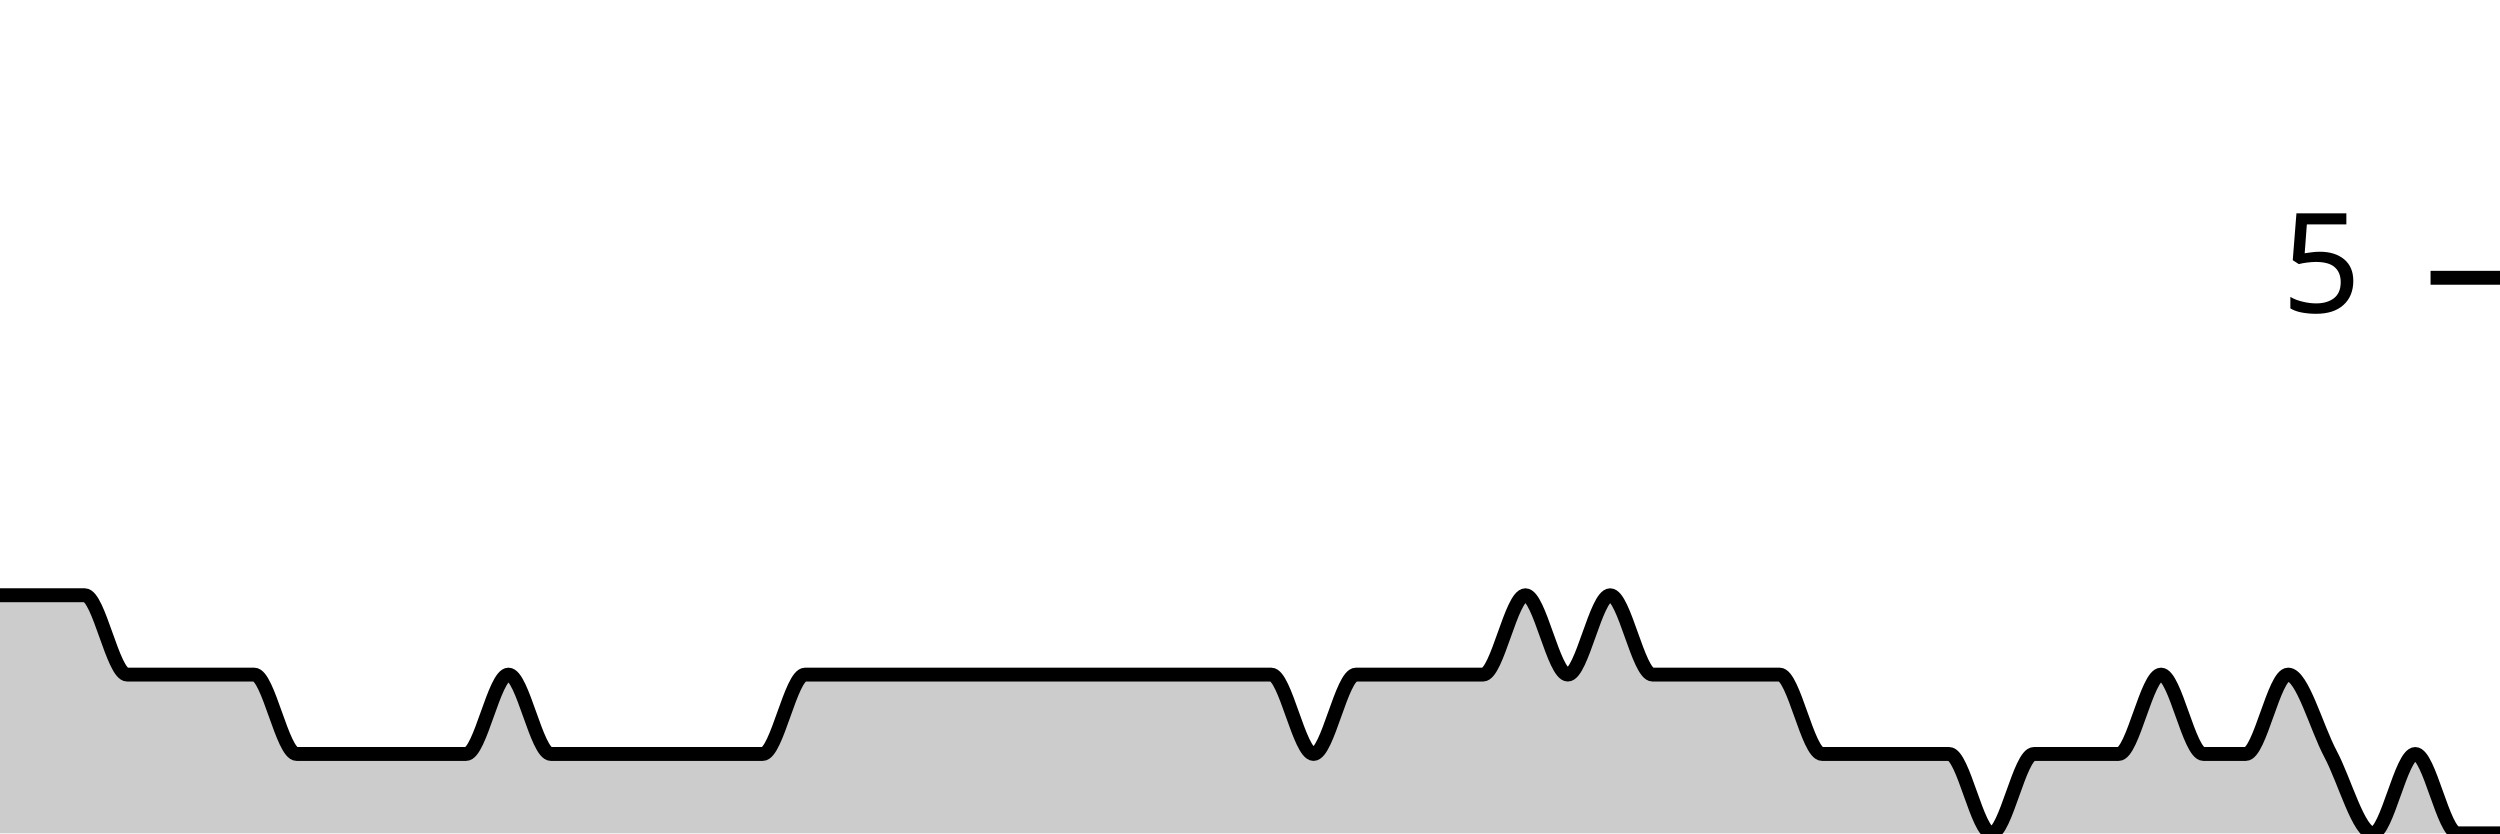
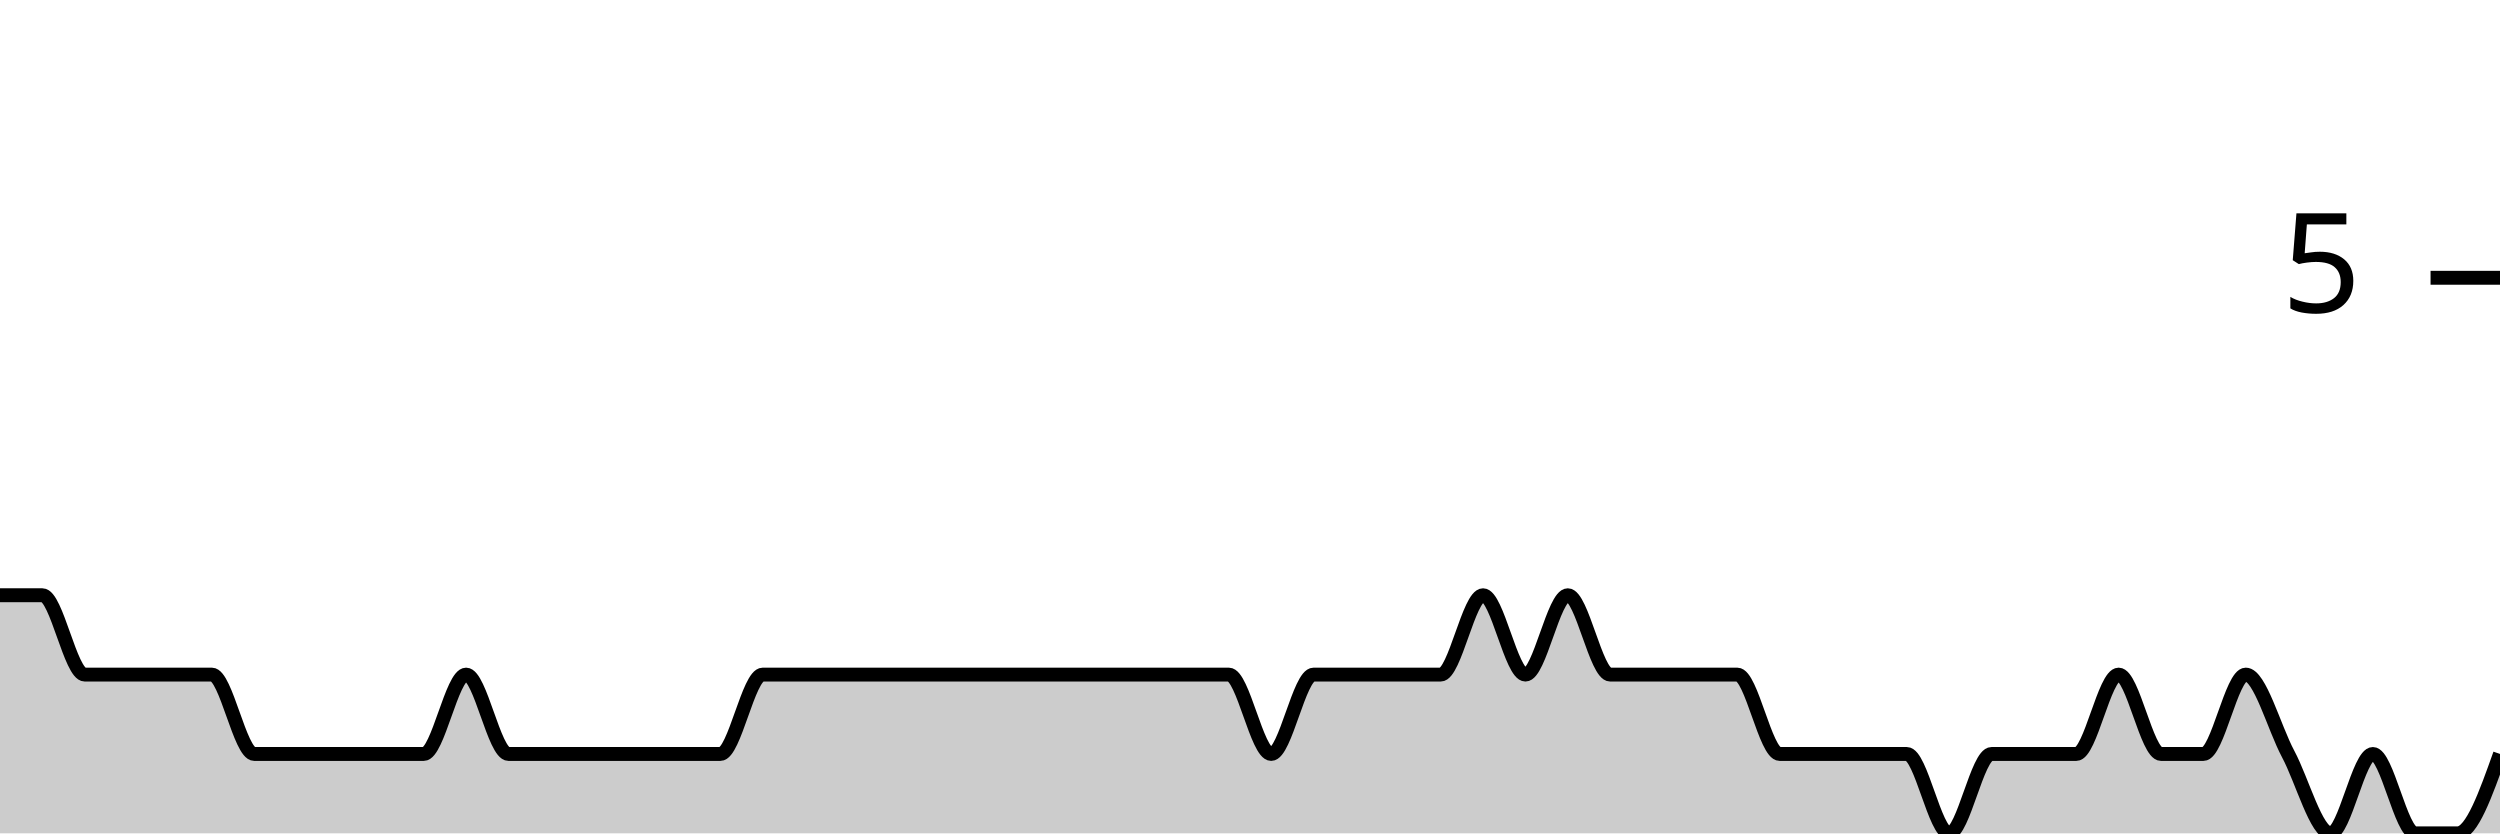
<svg xmlns="http://www.w3.org/2000/svg" viewBox="0 0 180 60">
  <g transform="translate(0,20)">
-     <path class="area" fill="rgba(0, 0, 0, 0.2)" d="M0,22.857C1.017,22.857,2.034,22.857,3.051,22.857C4.068,22.857,5.085,22.857,6.102,22.857C7.119,22.857,8.136,28.571,9.153,28.571C10.169,28.571,11.186,28.571,12.203,28.571C13.22,28.571,14.237,28.571,15.254,28.571C16.271,28.571,17.288,28.571,18.305,28.571C19.322,28.571,20.339,34.286,21.356,34.286C22.373,34.286,23.39,34.286,24.407,34.286C25.424,34.286,26.441,34.286,27.458,34.286C28.475,34.286,29.492,34.286,30.508,34.286C31.525,34.286,32.542,34.286,33.559,34.286C34.576,34.286,35.593,28.571,36.61,28.571C37.627,28.571,38.644,34.286,39.661,34.286C40.678,34.286,41.695,34.286,42.712,34.286C43.729,34.286,44.746,34.286,45.763,34.286C46.78,34.286,47.797,34.286,48.814,34.286C49.831,34.286,50.847,34.286,51.864,34.286C52.881,34.286,53.898,34.286,54.915,34.286C55.932,34.286,56.949,28.571,57.966,28.571C58.983,28.571,60,28.571,61.017,28.571C62.034,28.571,63.051,28.571,64.068,28.571C65.085,28.571,66.102,28.571,67.119,28.571C68.136,28.571,69.153,28.571,70.169,28.571C71.186,28.571,72.203,28.571,73.22,28.571C74.237,28.571,75.254,28.571,76.271,28.571C77.288,28.571,78.305,28.571,79.322,28.571C80.339,28.571,81.356,28.571,82.373,28.571C83.39,28.571,84.407,28.571,85.424,28.571C86.441,28.571,87.458,28.571,88.475,28.571C89.492,28.571,90.508,28.571,91.525,28.571C92.542,28.571,93.559,34.286,94.576,34.286C95.593,34.286,96.61,28.571,97.627,28.571C98.644,28.571,99.661,28.571,100.678,28.571C101.695,28.571,102.712,28.571,103.729,28.571C104.746,28.571,105.763,28.571,106.78,28.571C107.797,28.571,108.814,22.857,109.831,22.857C110.847,22.857,111.864,28.571,112.881,28.571C113.898,28.571,114.915,22.857,115.932,22.857C116.949,22.857,117.966,28.571,118.983,28.571C120,28.571,121.017,28.571,122.034,28.571C123.051,28.571,124.068,28.571,125.085,28.571C126.102,28.571,127.119,28.571,128.136,28.571C129.153,28.571,130.169,34.286,131.186,34.286C132.203,34.286,133.22,34.286,134.237,34.286C135.254,34.286,136.271,34.286,137.288,34.286C138.305,34.286,139.322,34.286,140.339,34.286C141.356,34.286,142.373,40,143.39,40C144.407,40,145.424,34.286,146.441,34.286C147.458,34.286,148.475,34.286,149.492,34.286C150.508,34.286,151.525,34.286,152.542,34.286C153.559,34.286,154.576,28.571,155.593,28.571C156.61,28.571,157.627,34.286,158.644,34.286C159.661,34.286,160.678,34.286,161.695,34.286C162.712,34.286,163.729,28.571,164.746,28.571C165.763,28.571,166.78,32.381,167.797,34.286C168.814,36.19,169.831,40,170.847,40C171.864,40,172.881,34.286,173.898,34.286C174.915,34.286,175.932,40,176.949,40C177.966,40,178.983,40,180,40L180,40C178.983,40,177.966,40,176.949,40C175.932,40,174.915,40,173.898,40C172.881,40,171.864,40,170.847,40C169.831,40,168.814,40,167.797,40C166.78,40,165.763,40,164.746,40C163.729,40,162.712,40,161.695,40C160.678,40,159.661,40,158.644,40C157.627,40,156.61,40,155.593,40C154.576,40,153.559,40,152.542,40C151.525,40,150.508,40,149.492,40C148.475,40,147.458,40,146.441,40C145.424,40,144.407,40,143.39,40C142.373,40,141.356,40,140.339,40C139.322,40,138.305,40,137.288,40C136.271,40,135.254,40,134.237,40C133.22,40,132.203,40,131.186,40C130.169,40,129.153,40,128.136,40C127.119,40,126.102,40,125.085,40C124.068,40,123.051,40,122.034,40C121.017,40,120,40,118.983,40C117.966,40,116.949,40,115.932,40C114.915,40,113.898,40,112.881,40C111.864,40,110.847,40,109.831,40C108.814,40,107.797,40,106.78,40C105.763,40,104.746,40,103.729,40C102.712,40,101.695,40,100.678,40C99.661,40,98.644,40,97.627,40C96.61,40,95.593,40,94.576,40C93.559,40,92.542,40,91.525,40C90.508,40,89.492,40,88.475,40C87.458,40,86.441,40,85.424,40C84.407,40,83.39,40,82.373,40C81.356,40,80.339,40,79.322,40C78.305,40,77.288,40,76.271,40C75.254,40,74.237,40,73.22,40C72.203,40,71.186,40,70.169,40C69.153,40,68.136,40,67.119,40C66.102,40,65.085,40,64.068,40C63.051,40,62.034,40,61.017,40C60,40,58.983,40,57.966,40C56.949,40,55.932,40,54.915,40C53.898,40,52.881,40,51.864,40C50.847,40,49.831,40,48.814,40C47.797,40,46.78,40,45.763,40C44.746,40,43.729,40,42.712,40C41.695,40,40.678,40,39.661,40C38.644,40,37.627,40,36.61,40C35.593,40,34.576,40,33.559,40C32.542,40,31.525,40,30.508,40C29.492,40,28.475,40,27.458,40C26.441,40,25.424,40,24.407,40C23.39,40,22.373,40,21.356,40C20.339,40,19.322,40,18.305,40C17.288,40,16.271,40,15.254,40C14.237,40,13.22,40,12.203,40C11.186,40,10.169,40,9.153,40C8.136,40,7.119,40,6.102,40C5.085,40,4.068,40,3.051,40C2.034,40,1.017,40,0,40Z" />
-     <path class="line" stroke="black" fill="none" d="M0,22.857C1.017,22.857,2.034,22.857,3.051,22.857C4.068,22.857,5.085,22.857,6.102,22.857C7.119,22.857,8.136,28.571,9.153,28.571C10.169,28.571,11.186,28.571,12.203,28.571C13.22,28.571,14.237,28.571,15.254,28.571C16.271,28.571,17.288,28.571,18.305,28.571C19.322,28.571,20.339,34.286,21.356,34.286C22.373,34.286,23.39,34.286,24.407,34.286C25.424,34.286,26.441,34.286,27.458,34.286C28.475,34.286,29.492,34.286,30.508,34.286C31.525,34.286,32.542,34.286,33.559,34.286C34.576,34.286,35.593,28.571,36.61,28.571C37.627,28.571,38.644,34.286,39.661,34.286C40.678,34.286,41.695,34.286,42.712,34.286C43.729,34.286,44.746,34.286,45.763,34.286C46.78,34.286,47.797,34.286,48.814,34.286C49.831,34.286,50.847,34.286,51.864,34.286C52.881,34.286,53.898,34.286,54.915,34.286C55.932,34.286,56.949,28.571,57.966,28.571C58.983,28.571,60,28.571,61.017,28.571C62.034,28.571,63.051,28.571,64.068,28.571C65.085,28.571,66.102,28.571,67.119,28.571C68.136,28.571,69.153,28.571,70.169,28.571C71.186,28.571,72.203,28.571,73.22,28.571C74.237,28.571,75.254,28.571,76.271,28.571C77.288,28.571,78.305,28.571,79.322,28.571C80.339,28.571,81.356,28.571,82.373,28.571C83.39,28.571,84.407,28.571,85.424,28.571C86.441,28.571,87.458,28.571,88.475,28.571C89.492,28.571,90.508,28.571,91.525,28.571C92.542,28.571,93.559,34.286,94.576,34.286C95.593,34.286,96.61,28.571,97.627,28.571C98.644,28.571,99.661,28.571,100.678,28.571C101.695,28.571,102.712,28.571,103.729,28.571C104.746,28.571,105.763,28.571,106.78,28.571C107.797,28.571,108.814,22.857,109.831,22.857C110.847,22.857,111.864,28.571,112.881,28.571C113.898,28.571,114.915,22.857,115.932,22.857C116.949,22.857,117.966,28.571,118.983,28.571C120,28.571,121.017,28.571,122.034,28.571C123.051,28.571,124.068,28.571,125.085,28.571C126.102,28.571,127.119,28.571,128.136,28.571C129.153,28.571,130.169,34.286,131.186,34.286C132.203,34.286,133.22,34.286,134.237,34.286C135.254,34.286,136.271,34.286,137.288,34.286C138.305,34.286,139.322,34.286,140.339,34.286C141.356,34.286,142.373,40,143.39,40C144.407,40,145.424,34.286,146.441,34.286C147.458,34.286,148.475,34.286,149.492,34.286C150.508,34.286,151.525,34.286,152.542,34.286C153.559,34.286,154.576,28.571,155.593,28.571C156.61,28.571,157.627,34.286,158.644,34.286C159.661,34.286,160.678,34.286,161.695,34.286C162.712,34.286,163.729,28.571,164.746,28.571C165.763,28.571,166.78,32.381,167.797,34.286C168.814,36.19,169.831,40,170.847,40C171.864,40,172.881,34.286,173.898,34.286C174.915,34.286,175.932,40,176.949,40C177.966,40,178.983,40,180,40" />
+     <path class="area" fill="rgba(0, 0, 0, 0.2)" d="M0,22.857C1.017,22.857,2.034,22.857,3.051,22.857C4.068,22.857,5.085,28.571,6.102,28.571C7.119,28.571,8.136,28.571,9.153,28.571C10.169,28.571,11.186,28.571,12.203,28.571C13.22,28.571,14.237,28.571,15.254,28.571C16.271,28.571,17.288,34.286,18.305,34.286C19.322,34.286,20.339,34.286,21.356,34.286C22.373,34.286,23.39,34.286,24.407,34.286C25.424,34.286,26.441,34.286,27.458,34.286C28.475,34.286,29.492,34.286,30.508,34.286C31.525,34.286,32.542,28.571,33.559,28.571C34.576,28.571,35.593,34.286,36.61,34.286C37.627,34.286,38.644,34.286,39.661,34.286C40.678,34.286,41.695,34.286,42.712,34.286C43.729,34.286,44.746,34.286,45.763,34.286C46.78,34.286,47.797,34.286,48.814,34.286C49.831,34.286,50.847,34.286,51.864,34.286C52.881,34.286,53.898,28.571,54.915,28.571C55.932,28.571,56.949,28.571,57.966,28.571C58.983,28.571,60,28.571,61.017,28.571C62.034,28.571,63.051,28.571,64.068,28.571C65.085,28.571,66.102,28.571,67.119,28.571C68.136,28.571,69.153,28.571,70.169,28.571C71.186,28.571,72.203,28.571,73.22,28.571C74.237,28.571,75.254,28.571,76.271,28.571C77.288,28.571,78.305,28.571,79.322,28.571C80.339,28.571,81.356,28.571,82.373,28.571C83.39,28.571,84.407,28.571,85.424,28.571C86.441,28.571,87.458,28.571,88.475,28.571C89.492,28.571,90.508,34.286,91.525,34.286C92.542,34.286,93.559,28.571,94.576,28.571C95.593,28.571,96.61,28.571,97.627,28.571C98.644,28.571,99.661,28.571,100.678,28.571C101.695,28.571,102.712,28.571,103.729,28.571C104.746,28.571,105.763,22.857,106.78,22.857C107.797,22.857,108.814,28.571,109.831,28.571C110.847,28.571,111.864,22.857,112.881,22.857C113.898,22.857,114.915,28.571,115.932,28.571C116.949,28.571,117.966,28.571,118.983,28.571C120,28.571,121.017,28.571,122.034,28.571C123.051,28.571,124.068,28.571,125.085,28.571C126.102,28.571,127.119,34.286,128.136,34.286C129.153,34.286,130.169,34.286,131.186,34.286C132.203,34.286,133.22,34.286,134.237,34.286C135.254,34.286,136.271,34.286,137.288,34.286C138.305,34.286,139.322,40,140.339,40C141.356,40,142.373,34.286,143.39,34.286C144.407,34.286,145.424,34.286,146.441,34.286C147.458,34.286,148.475,34.286,149.492,34.286C150.508,34.286,151.525,28.571,152.542,28.571C153.559,28.571,154.576,34.286,155.593,34.286C156.61,34.286,157.627,34.286,158.644,34.286C159.661,34.286,160.678,28.571,161.695,28.571C162.712,28.571,163.729,32.381,164.746,34.286C165.763,36.19,166.78,40,167.797,40C168.814,40,169.831,34.286,170.847,34.286C171.864,34.286,172.881,40,173.898,40C174.915,40,175.932,40,176.949,40C177.966,40,178.983,37.143,180,34.286L180,40C178.983,40,177.966,40,176.949,40C175.932,40,174.915,40,173.898,40C172.881,40,171.864,40,170.847,40C169.831,40,168.814,40,167.797,40C166.78,40,165.763,40,164.746,40C163.729,40,162.712,40,161.695,40C160.678,40,159.661,40,158.644,40C157.627,40,156.61,40,155.593,40C154.576,40,153.559,40,152.542,40C151.525,40,150.508,40,149.492,40C148.475,40,147.458,40,146.441,40C145.424,40,144.407,40,143.39,40C142.373,40,141.356,40,140.339,40C139.322,40,138.305,40,137.288,40C136.271,40,135.254,40,134.237,40C133.22,40,132.203,40,131.186,40C130.169,40,129.153,40,128.136,40C127.119,40,126.102,40,125.085,40C124.068,40,123.051,40,122.034,40C121.017,40,120,40,118.983,40C117.966,40,116.949,40,115.932,40C114.915,40,113.898,40,112.881,40C111.864,40,110.847,40,109.831,40C108.814,40,107.797,40,106.78,40C105.763,40,104.746,40,103.729,40C102.712,40,101.695,40,100.678,40C99.661,40,98.644,40,97.627,40C96.61,40,95.593,40,94.576,40C93.559,40,92.542,40,91.525,40C90.508,40,89.492,40,88.475,40C87.458,40,86.441,40,85.424,40C84.407,40,83.39,40,82.373,40C81.356,40,80.339,40,79.322,40C78.305,40,77.288,40,76.271,40C75.254,40,74.237,40,73.22,40C72.203,40,71.186,40,70.169,40C69.153,40,68.136,40,67.119,40C66.102,40,65.085,40,64.068,40C63.051,40,62.034,40,61.017,40C60,40,58.983,40,57.966,40C56.949,40,55.932,40,54.915,40C53.898,40,52.881,40,51.864,40C50.847,40,49.831,40,48.814,40C47.797,40,46.78,40,45.763,40C44.746,40,43.729,40,42.712,40C41.695,40,40.678,40,39.661,40C38.644,40,37.627,40,36.61,40C35.593,40,34.576,40,33.559,40C32.542,40,31.525,40,30.508,40C29.492,40,28.475,40,27.458,40C26.441,40,25.424,40,24.407,40C23.39,40,22.373,40,21.356,40C20.339,40,19.322,40,18.305,40C17.288,40,16.271,40,15.254,40C14.237,40,13.22,40,12.203,40C11.186,40,10.169,40,9.153,40C8.136,40,7.119,40,6.102,40C5.085,40,4.068,40,3.051,40C2.034,40,1.017,40,0,40Z" />
+     <path class="line" stroke="black" fill="none" d="M0,22.857C1.017,22.857,2.034,22.857,3.051,22.857C4.068,22.857,5.085,28.571,6.102,28.571C7.119,28.571,8.136,28.571,9.153,28.571C10.169,28.571,11.186,28.571,12.203,28.571C13.22,28.571,14.237,28.571,15.254,28.571C16.271,28.571,17.288,34.286,18.305,34.286C19.322,34.286,20.339,34.286,21.356,34.286C22.373,34.286,23.39,34.286,24.407,34.286C25.424,34.286,26.441,34.286,27.458,34.286C28.475,34.286,29.492,34.286,30.508,34.286C31.525,34.286,32.542,28.571,33.559,28.571C34.576,28.571,35.593,34.286,36.61,34.286C37.627,34.286,38.644,34.286,39.661,34.286C40.678,34.286,41.695,34.286,42.712,34.286C43.729,34.286,44.746,34.286,45.763,34.286C46.78,34.286,47.797,34.286,48.814,34.286C49.831,34.286,50.847,34.286,51.864,34.286C52.881,34.286,53.898,28.571,54.915,28.571C55.932,28.571,56.949,28.571,57.966,28.571C58.983,28.571,60,28.571,61.017,28.571C62.034,28.571,63.051,28.571,64.068,28.571C65.085,28.571,66.102,28.571,67.119,28.571C68.136,28.571,69.153,28.571,70.169,28.571C71.186,28.571,72.203,28.571,73.22,28.571C74.237,28.571,75.254,28.571,76.271,28.571C77.288,28.571,78.305,28.571,79.322,28.571C80.339,28.571,81.356,28.571,82.373,28.571C83.39,28.571,84.407,28.571,85.424,28.571C86.441,28.571,87.458,28.571,88.475,28.571C89.492,28.571,90.508,34.286,91.525,34.286C92.542,34.286,93.559,28.571,94.576,28.571C95.593,28.571,96.61,28.571,97.627,28.571C98.644,28.571,99.661,28.571,100.678,28.571C101.695,28.571,102.712,28.571,103.729,28.571C104.746,28.571,105.763,22.857,106.78,22.857C107.797,22.857,108.814,28.571,109.831,28.571C110.847,28.571,111.864,22.857,112.881,22.857C113.898,22.857,114.915,28.571,115.932,28.571C116.949,28.571,117.966,28.571,118.983,28.571C120,28.571,121.017,28.571,122.034,28.571C123.051,28.571,124.068,28.571,125.085,28.571C126.102,28.571,127.119,34.286,128.136,34.286C129.153,34.286,130.169,34.286,131.186,34.286C132.203,34.286,133.22,34.286,134.237,34.286C135.254,34.286,136.271,34.286,137.288,34.286C138.305,34.286,139.322,40,140.339,40C141.356,40,142.373,34.286,143.39,34.286C144.407,34.286,145.424,34.286,146.441,34.286C147.458,34.286,148.475,34.286,149.492,34.286C150.508,34.286,151.525,28.571,152.542,28.571C153.559,28.571,154.576,34.286,155.593,34.286C156.61,34.286,157.627,34.286,158.644,34.286C159.661,34.286,160.678,28.571,161.695,28.571C162.712,28.571,163.729,32.381,164.746,34.286C165.763,36.19,166.78,40,167.797,40C168.814,40,169.831,34.286,170.847,34.286C171.864,34.286,172.881,40,173.898,40C174.915,40,175.932,40,176.949,40C177.966,40,178.983,37.143,180,34.286" />
    <path class="axis-ceiling" stroke-width="1" stroke="black" fill="none" d="M175,0L180,0" />
    <text class="axis-ceiling-label" font-family="sans-serif" text-anchor="end" font-size="10px" x="170" y="2.5">5</text>
  </g>
</svg>
